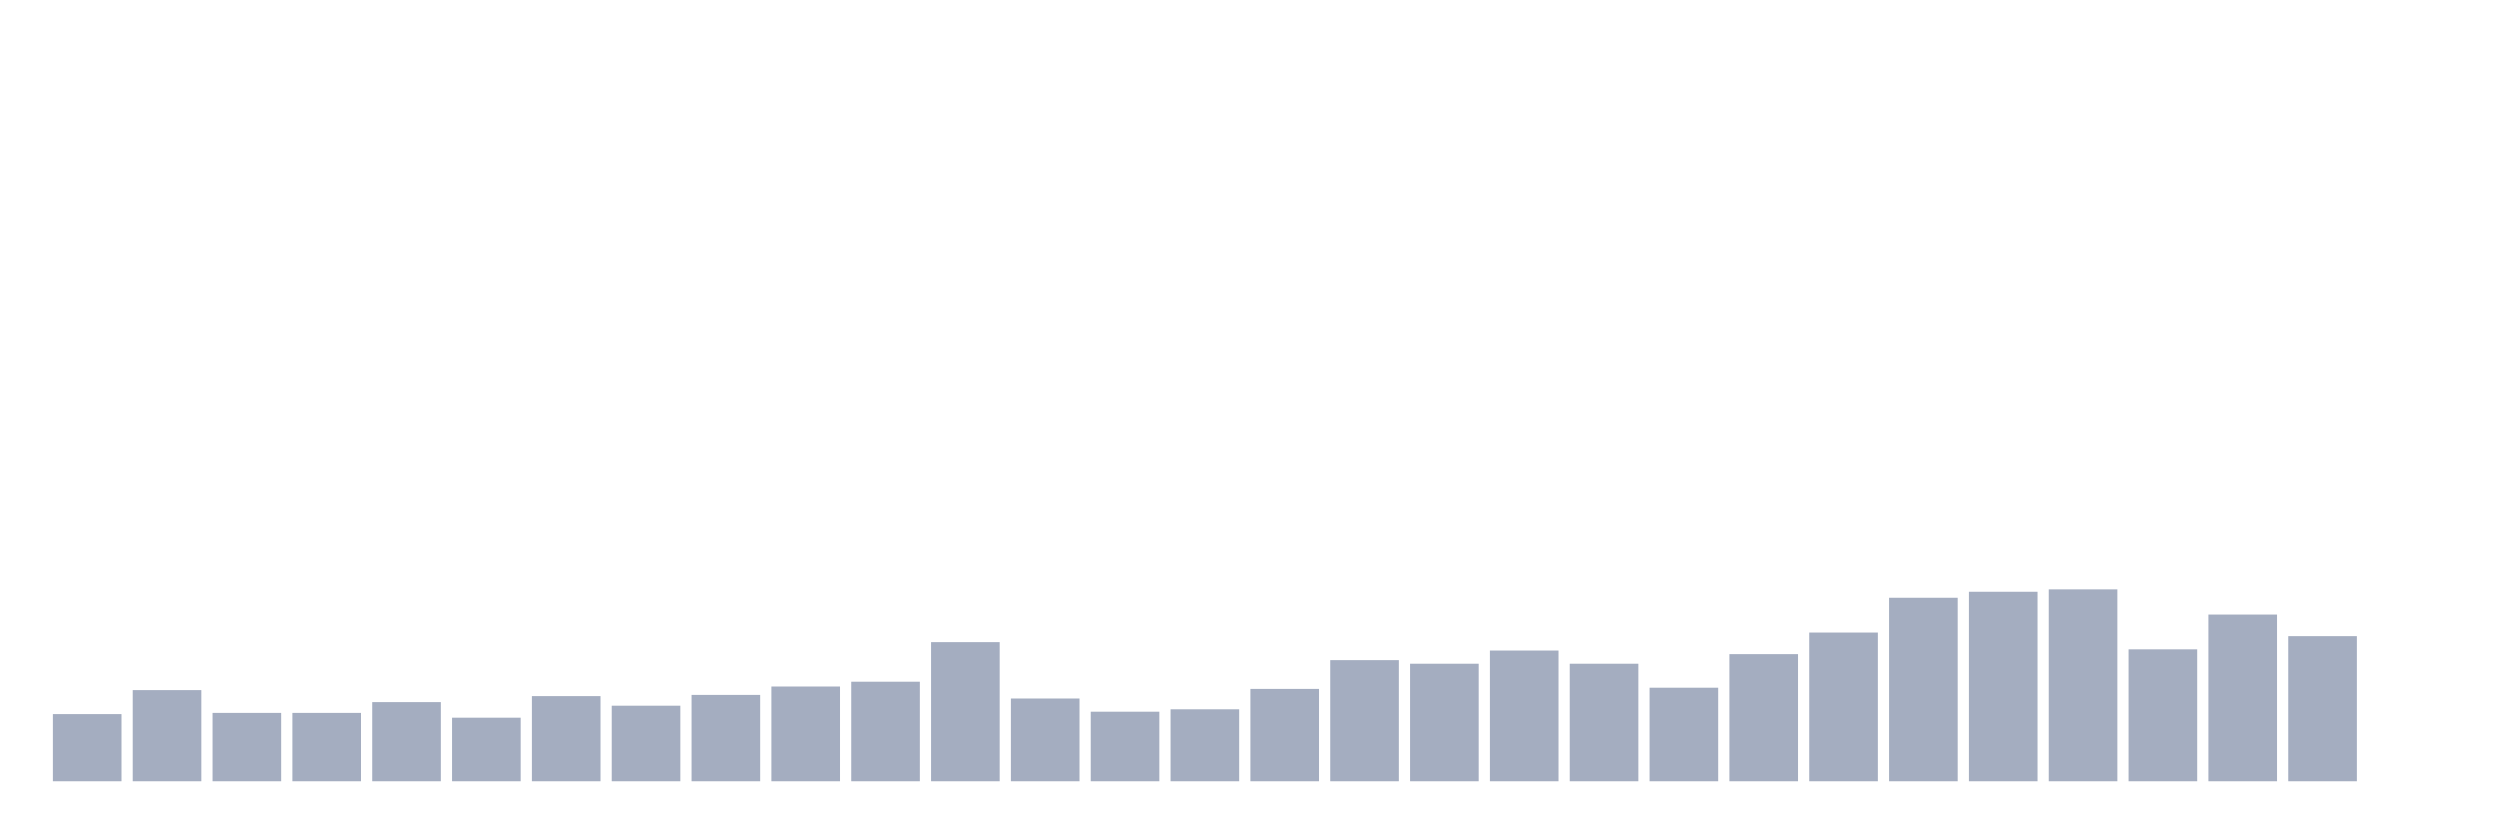
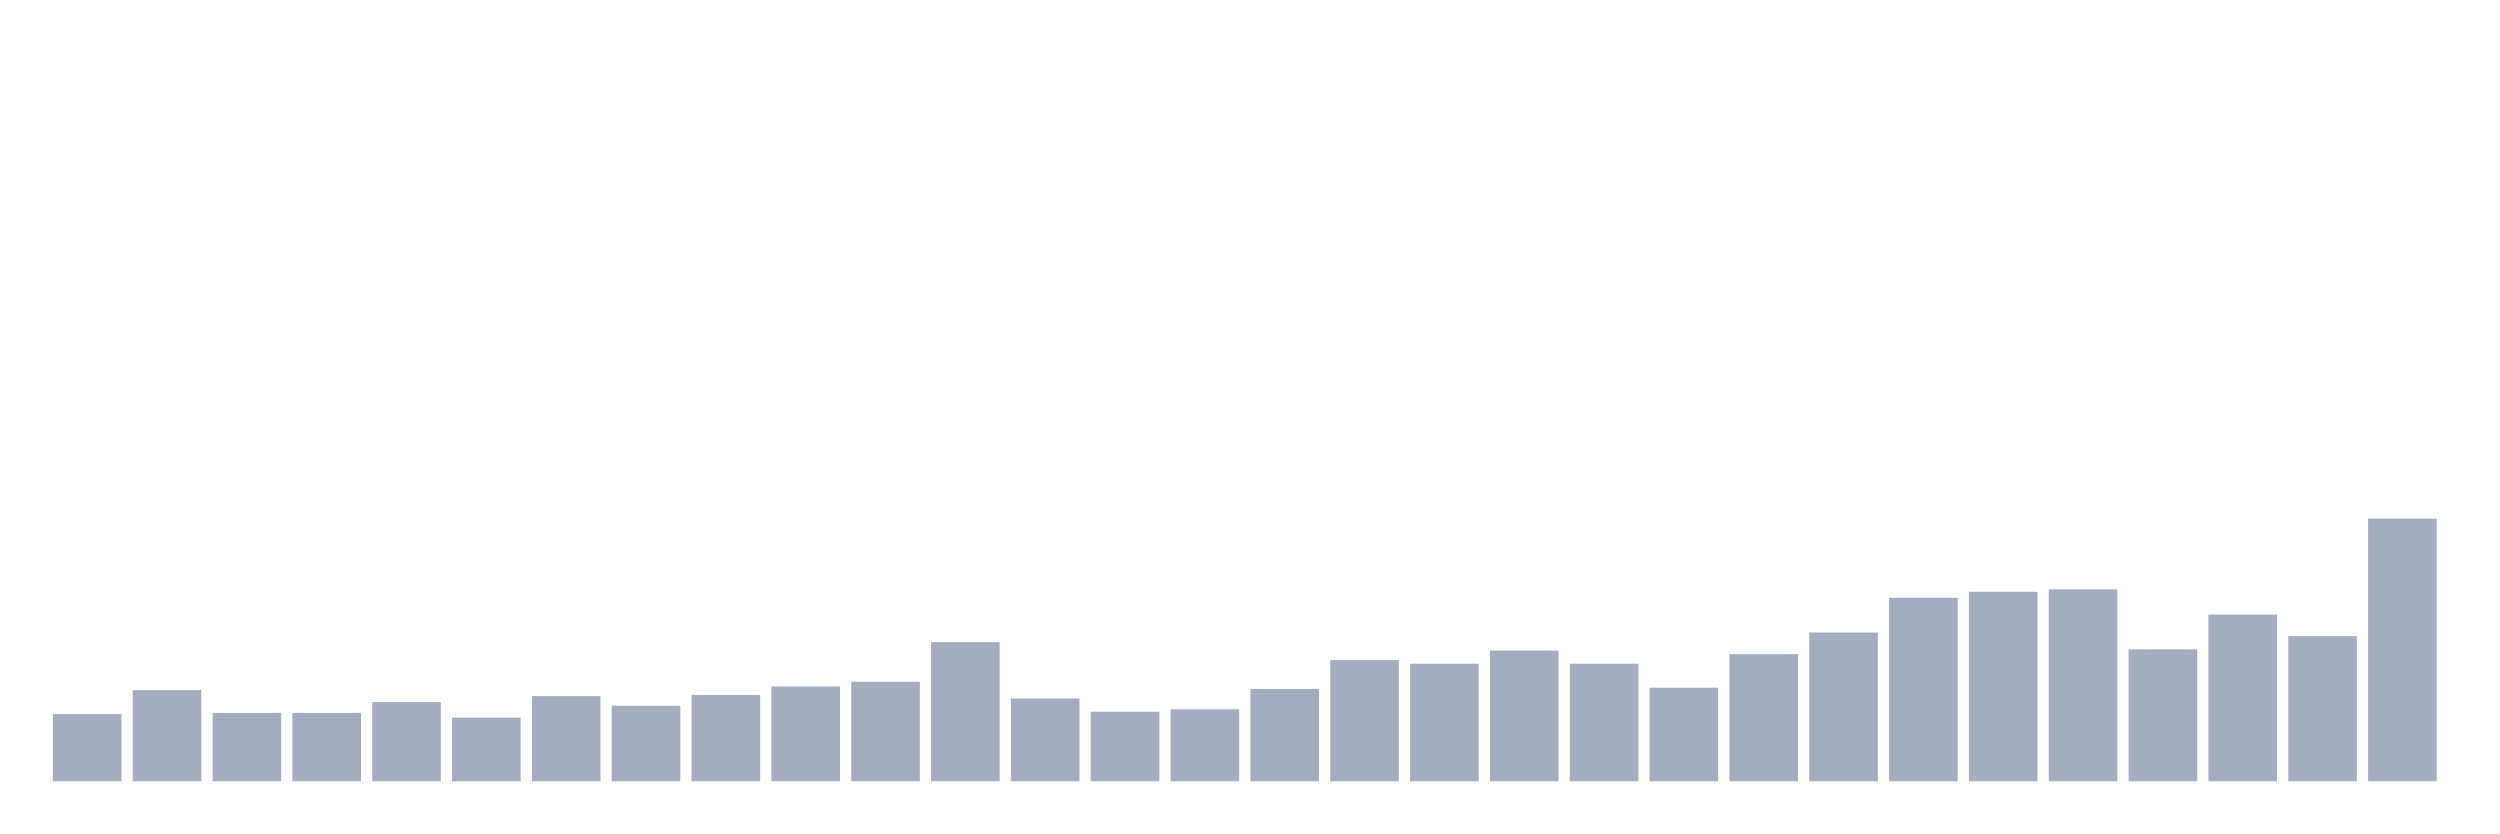
<svg xmlns="http://www.w3.org/2000/svg" viewBox="0 0 480 160">
  <g transform="translate(10,10)">
    <rect class="bar" x="0.153" width="13.175" y="127.105" height="12.895" fill="rgb(164,173,192)" />
    <rect class="bar" x="15.482" width="13.175" y="122.5" height="17.5" fill="rgb(164,173,192)" />
    <rect class="bar" x="30.81" width="13.175" y="126.875" height="13.125" fill="rgb(164,173,192)" />
    <rect class="bar" x="46.138" width="13.175" y="126.875" height="13.125" fill="rgb(164,173,192)" />
    <rect class="bar" x="61.466" width="13.175" y="124.803" height="15.197" fill="rgb(164,173,192)" />
    <rect class="bar" x="76.794" width="13.175" y="127.796" height="12.204" fill="rgb(164,173,192)" />
    <rect class="bar" x="92.123" width="13.175" y="123.651" height="16.349" fill="rgb(164,173,192)" />
    <rect class="bar" x="107.451" width="13.175" y="125.493" height="14.507" fill="rgb(164,173,192)" />
    <rect class="bar" x="122.779" width="13.175" y="123.421" height="16.579" fill="rgb(164,173,192)" />
    <rect class="bar" x="138.107" width="13.175" y="121.809" height="18.191" fill="rgb(164,173,192)" />
    <rect class="bar" x="153.436" width="13.175" y="120.888" height="19.112" fill="rgb(164,173,192)" />
    <rect class="bar" x="168.764" width="13.175" y="113.289" height="26.711" fill="rgb(164,173,192)" />
    <rect class="bar" x="184.092" width="13.175" y="124.112" height="15.888" fill="rgb(164,173,192)" />
    <rect class="bar" x="199.42" width="13.175" y="126.645" height="13.355" fill="rgb(164,173,192)" />
    <rect class="bar" x="214.748" width="13.175" y="126.184" height="13.816" fill="rgb(164,173,192)" />
    <rect class="bar" x="230.077" width="13.175" y="122.27" height="17.73" fill="rgb(164,173,192)" />
    <rect class="bar" x="245.405" width="13.175" y="116.743" height="23.257" fill="rgb(164,173,192)" />
    <rect class="bar" x="260.733" width="13.175" y="117.434" height="22.566" fill="rgb(164,173,192)" />
    <rect class="bar" x="276.061" width="13.175" y="114.901" height="25.099" fill="rgb(164,173,192)" />
    <rect class="bar" x="291.39" width="13.175" y="117.434" height="22.566" fill="rgb(164,173,192)" />
    <rect class="bar" x="306.718" width="13.175" y="122.039" height="17.961" fill="rgb(164,173,192)" />
    <rect class="bar" x="322.046" width="13.175" y="115.592" height="24.408" fill="rgb(164,173,192)" />
    <rect class="bar" x="337.374" width="13.175" y="111.447" height="28.553" fill="rgb(164,173,192)" />
    <rect class="bar" x="352.702" width="13.175" y="104.77" height="35.23" fill="rgb(164,173,192)" />
    <rect class="bar" x="368.031" width="13.175" y="103.618" height="36.382" fill="rgb(164,173,192)" />
    <rect class="bar" x="383.359" width="13.175" y="103.158" height="36.842" fill="rgb(164,173,192)" />
    <rect class="bar" x="398.687" width="13.175" y="114.671" height="25.329" fill="rgb(164,173,192)" />
    <rect class="bar" x="414.015" width="13.175" y="107.993" height="32.007" fill="rgb(164,173,192)" />
    <rect class="bar" x="429.344" width="13.175" y="112.138" height="27.862" fill="rgb(164,173,192)" />
-     <rect class="bar" x="444.672" width="13.175" y="140" height="0" fill="rgb(164,173,192)" />
+     <rect class="bar" x="444.672" width="13.175" y="89.572" height="50.428" fill="rgb(164,173,192)" />
  </g>
</svg>
